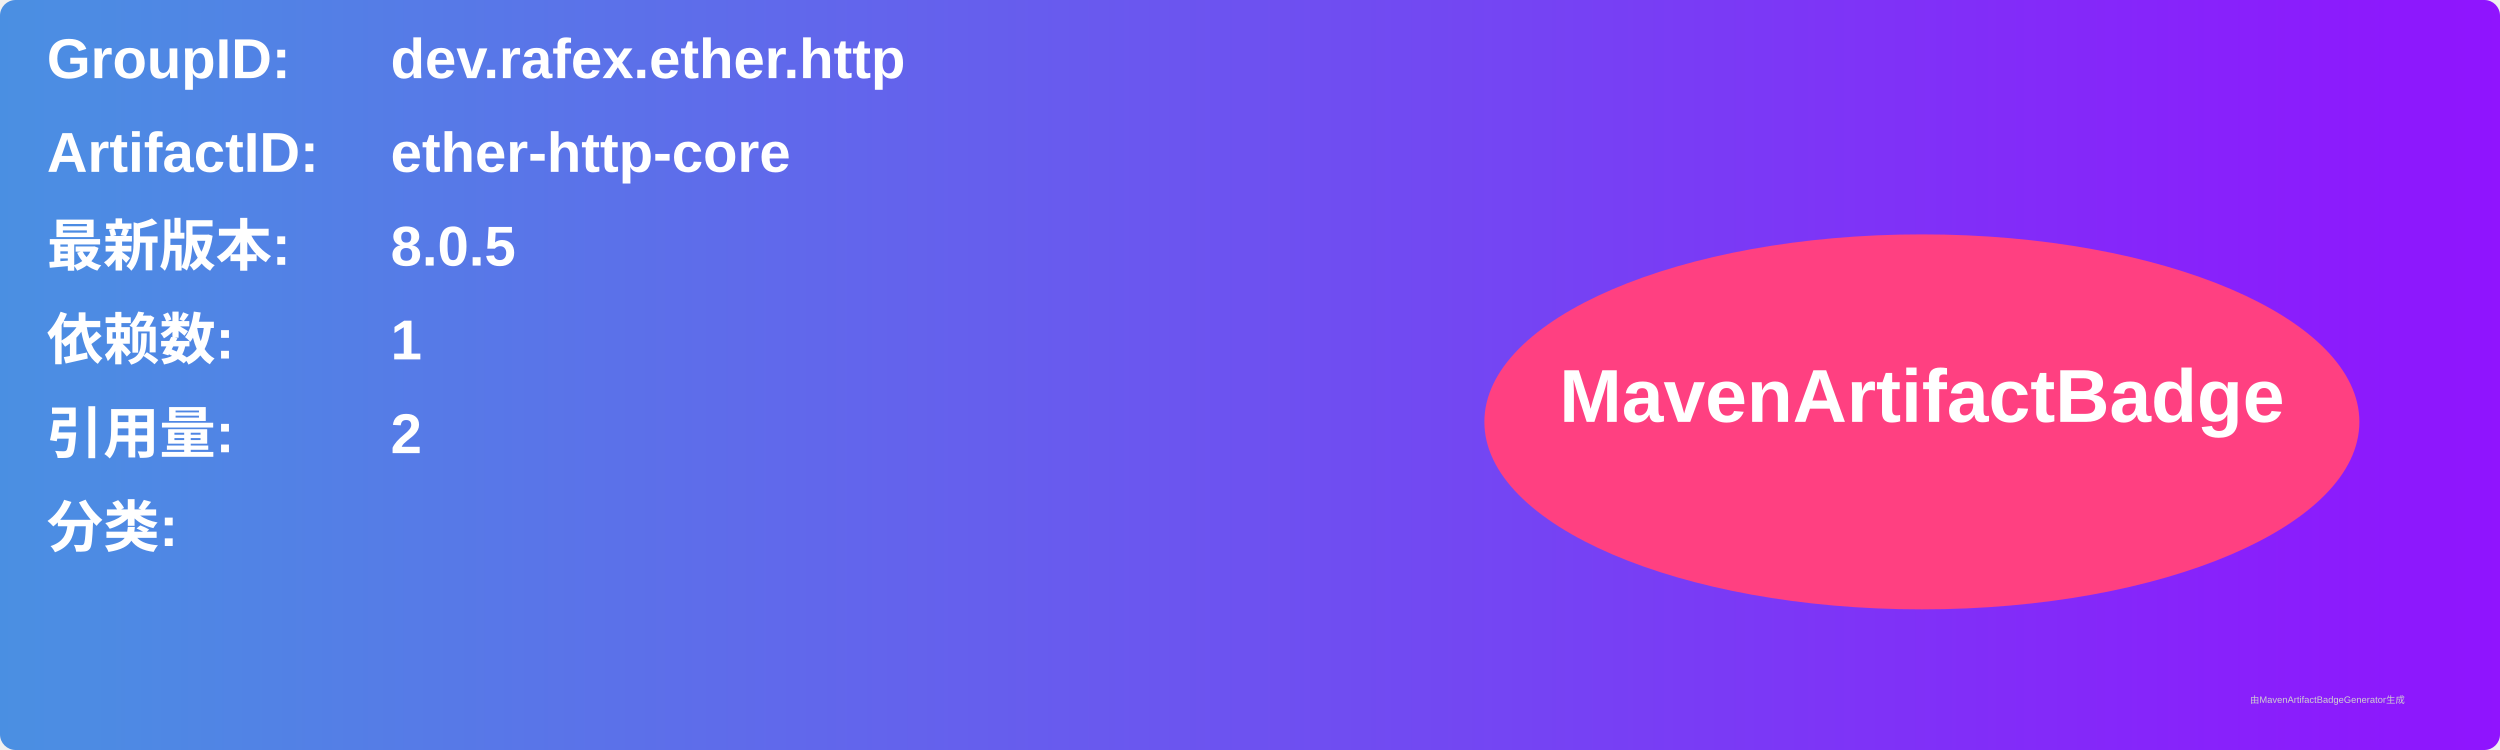
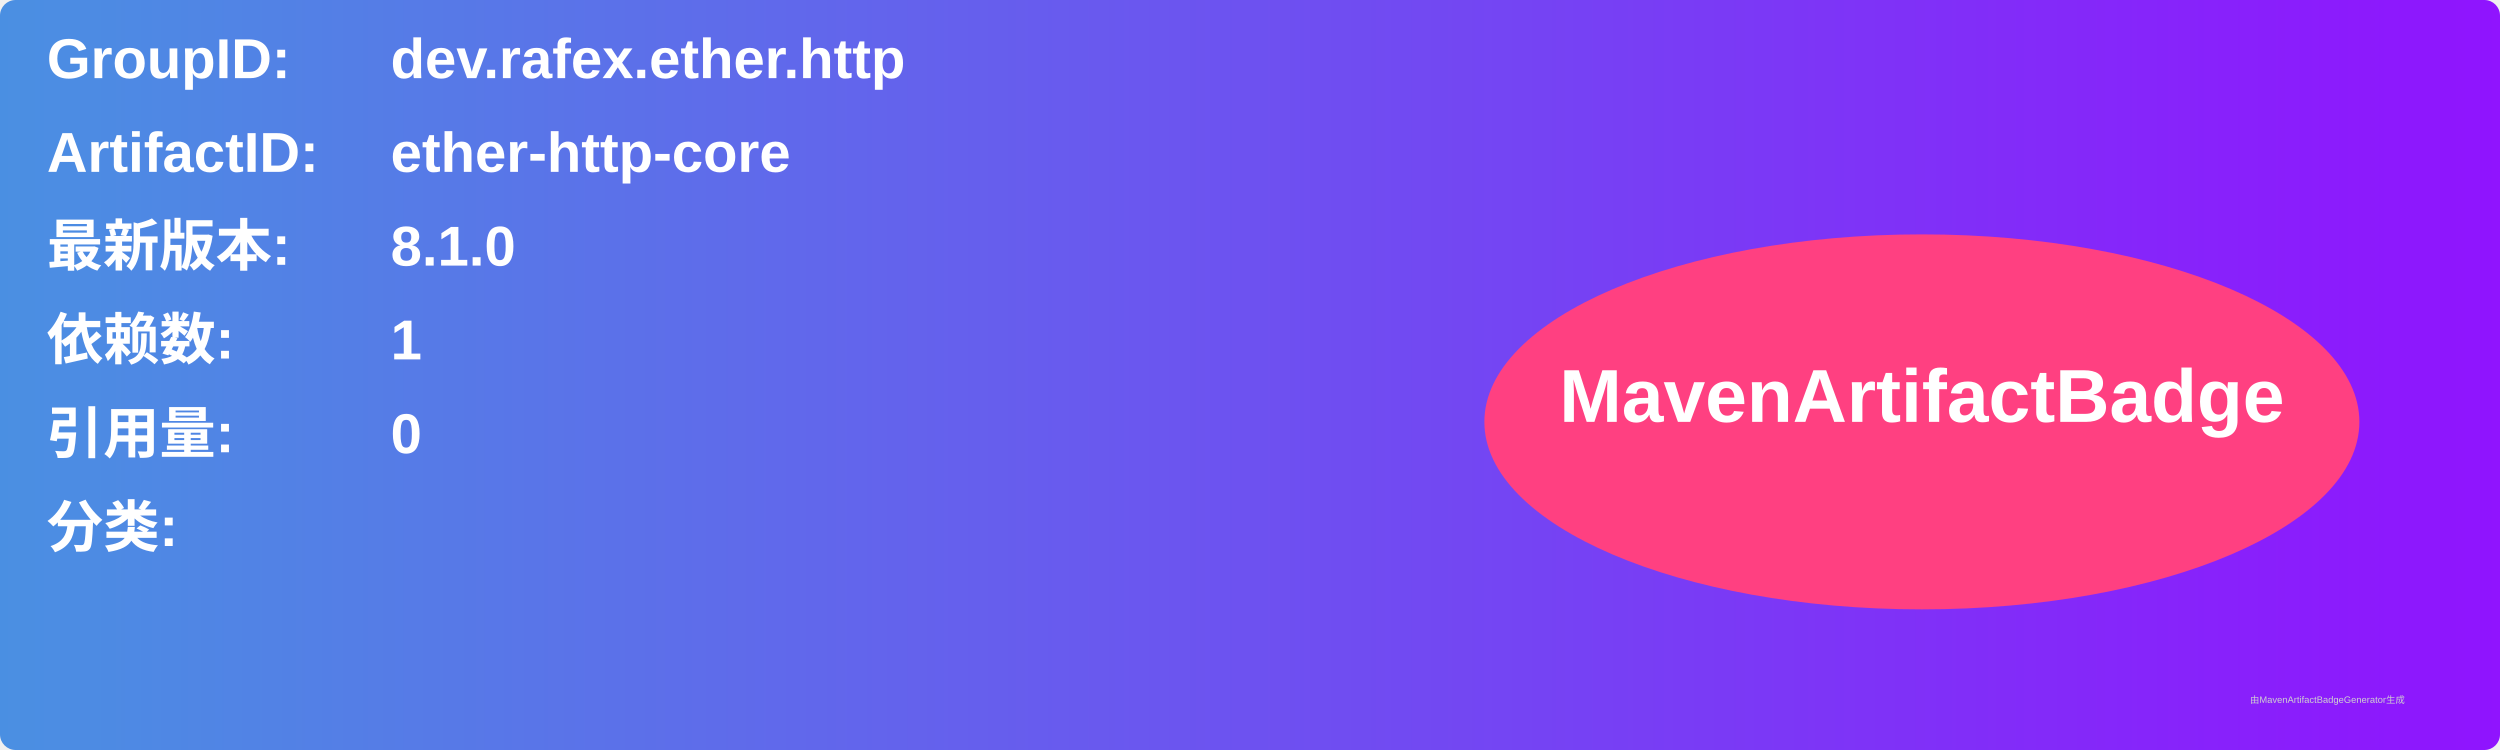
<svg xmlns="http://www.w3.org/2000/svg" width="800" height="240" viewBox="0 0 800 240">
  <linearGradient id="grad" x1="0%" y1="0%" x2="100%" y2="0%">
    <stop offset="0%" stop-color="#4a90e2" />
    <stop offset="100%" stop-color="#9013fe" />
  </linearGradient>
  <rect width="100%" height="100%" rx="5" ry="5" fill="url(#grad)" />
  <g transform="translate(15, 15)">
    <text x="0" y="10" font-family="Arial" font-size="18" fill="white" font-weight="bold" width="260">GroupID:</text>
    <text x="110" y="10" font-family="Arial" font-size="18" fill="white" font-weight="bold" width="460">dev.rafex.ether.http</text>
    <text x="0" y="40" font-family="Arial" font-size="18" fill="white" font-weight="bold" width="260">ArtifactID:</text>
    <text x="110" y="40" font-family="Arial" font-size="18" fill="white" font-weight="bold" width="460">ether-http-core</text>
    <text x="0" y="70" font-family="Arial" font-size="18" fill="white" font-weight="bold">最新版本:</text>
    <text x="110" y="70" font-family="Arial" font-size="18" fill="white" font-weight="bold">
-       <tspan font-weight="bold">8.0.5</tspan>
+       <tspan font-weight="bold">8.1.0</tspan>
    </text>
    <text x="0" y="100" font-family="Arial" font-size="18" fill="white" font-weight="bold">依赖数: </text>
    <text x="110" y="100" font-family="Arial" font-size="18" fill="white">
      <tspan font-weight="bold">1</tspan>
    </text>
    <text x="0" y="130" font-family="Arial" font-size="18" fill="white" font-weight="bold">引用量: </text>
    <text x="110" y="130" font-family="Arial" font-size="18" fill="white">
-       <tspan font-weight="bold">2</tspan>
+       <tspan font-weight="bold">0</tspan>
    </text>
    <text x="0" y="160" font-family="Arial" font-size="18" fill="white" font-weight="bold">分类:</text>
    <text x="10" y="190" font-family="Arial" font-size="10" fill="white">
      <tspan font-weight="bold" />
    </text>
    <ellipse cx="600" cy="120" rx="140" ry="60" fill="#ff4081" />
    <text x="600" y="120" text-anchor="middle" font-family="Arial" font-size="24" fill="white" font-weight="bold">MavenArtifactBadge</text>
  </g>
  <text x="720" y="225" font-family="Arial" font-size="3" fill="#d0d0d0">由MavenArtifactBadgeGenerator生成</text>
</svg>
